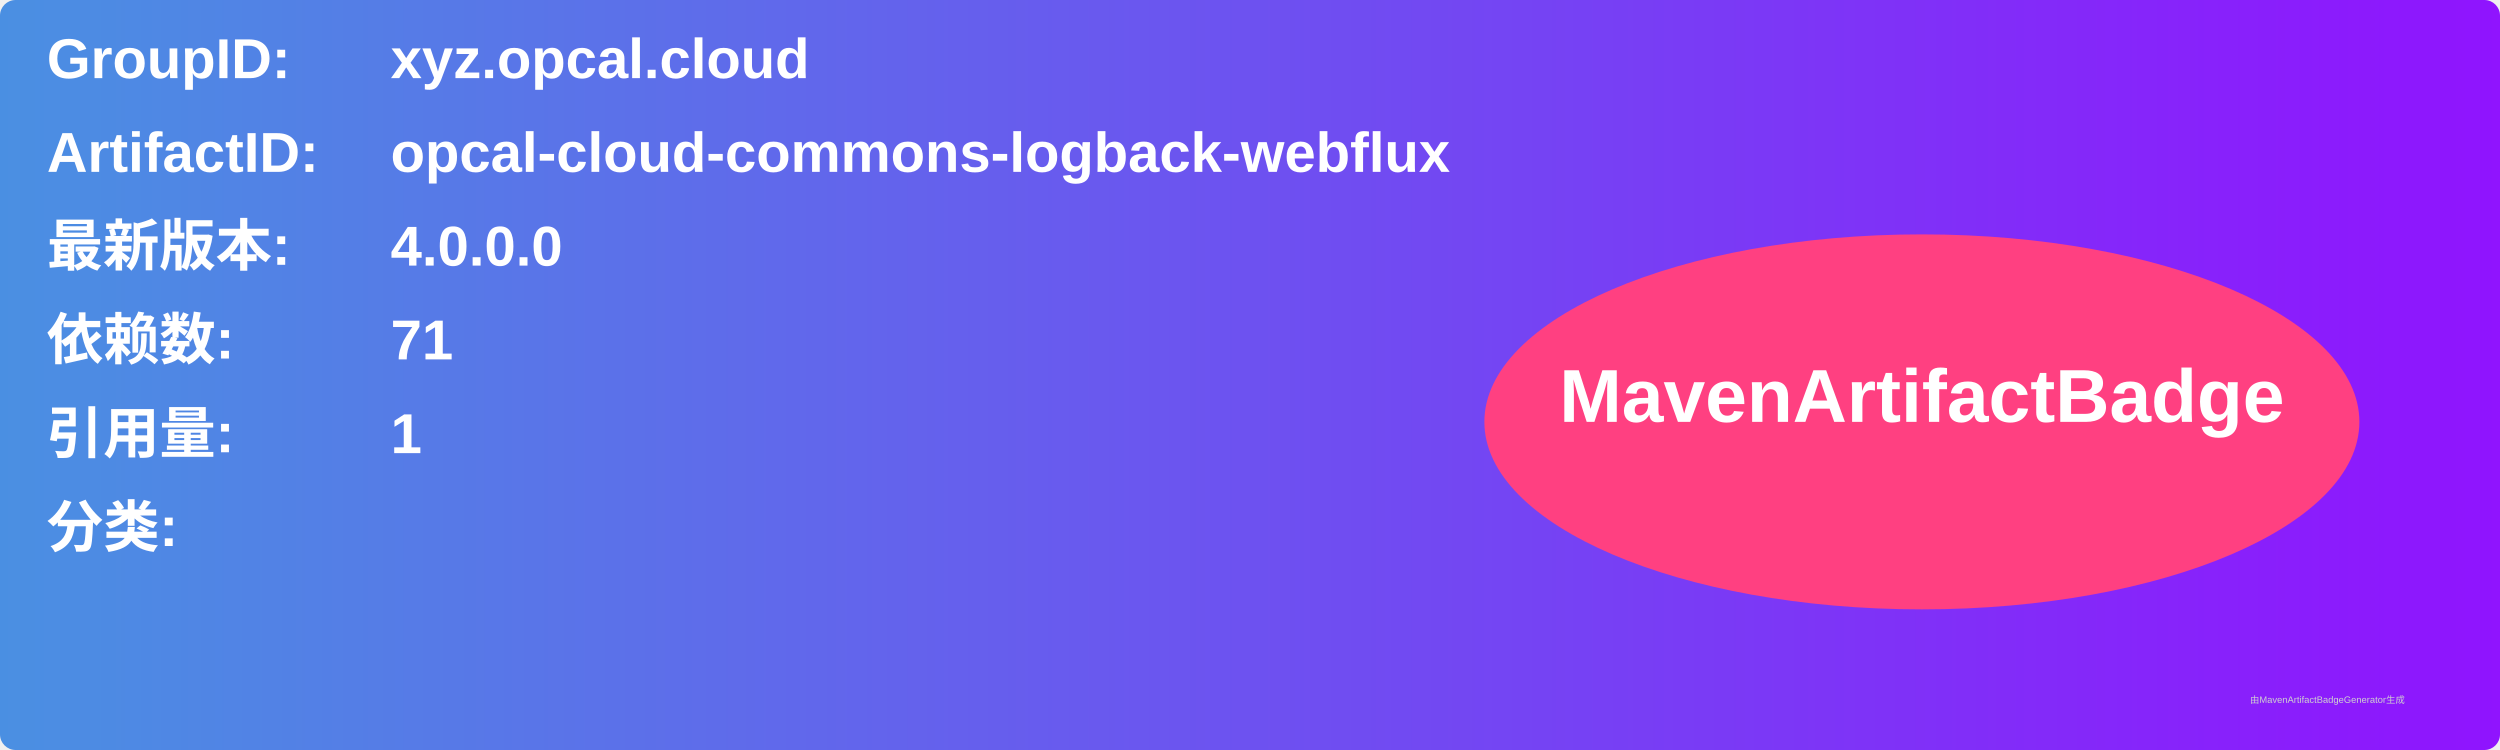
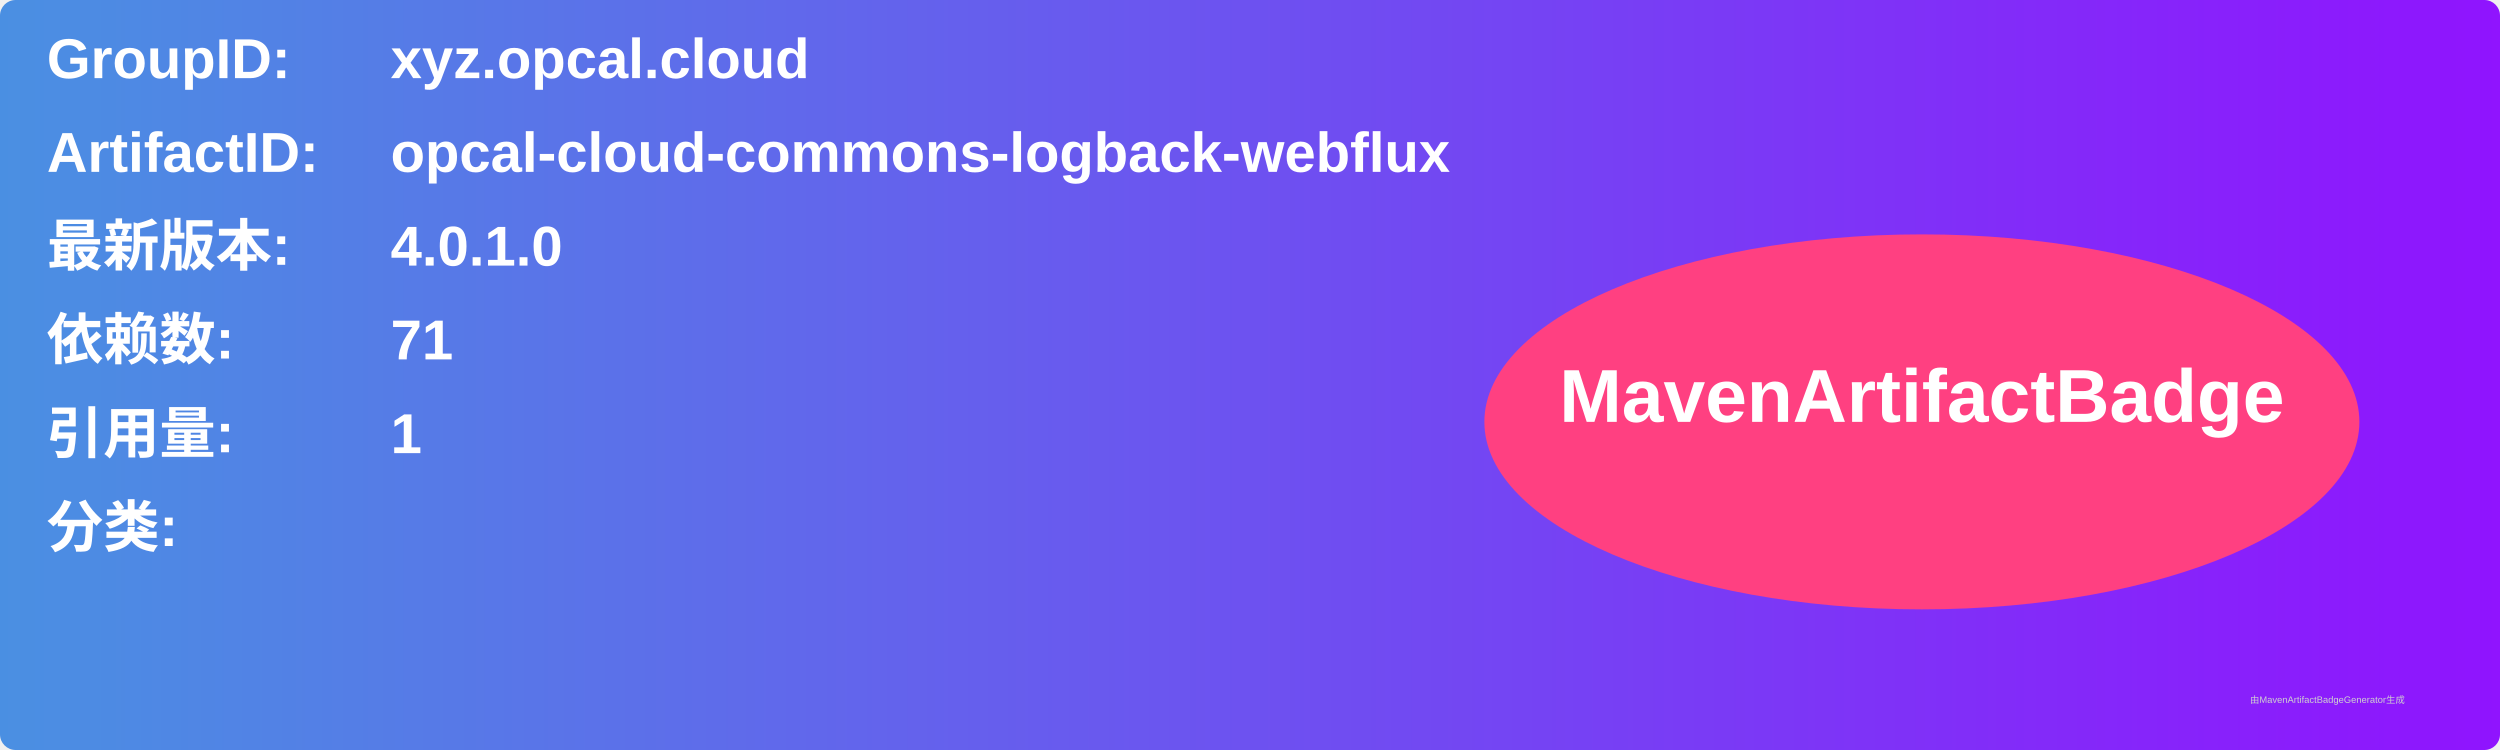
<svg xmlns="http://www.w3.org/2000/svg" width="800" height="240" viewBox="0 0 800 240">
  <linearGradient id="grad" x1="0%" y1="0%" x2="100%" y2="0%">
    <stop offset="0%" stop-color="#4a90e2" />
    <stop offset="100%" stop-color="#9013fe" />
  </linearGradient>
  <rect width="100%" height="100%" rx="5" ry="5" fill="url(#grad)" />
  <g transform="translate(15, 15)">
    <text x="0" y="10" font-family="Arial" font-size="18" fill="white" font-weight="bold" width="260">GroupID:</text>
    <text x="110" y="10" font-family="Arial" font-size="18" fill="white" font-weight="bold" width="460">xyz.opcal.cloud</text>
    <text x="0" y="40" font-family="Arial" font-size="18" fill="white" font-weight="bold" width="260">ArtifactID:</text>
    <text x="110" y="40" font-family="Arial" font-size="18" fill="white" font-weight="bold" width="460">opcal-cloud-commons-logback-webflux</text>
    <text x="0" y="70" font-family="Arial" font-size="18" fill="white" font-weight="bold">最新版本:</text>
    <text x="110" y="70" font-family="Arial" font-size="18" fill="white" font-weight="bold">
-       <tspan font-weight="bold">4.0.0.0</tspan>
+       <tspan font-weight="bold">4.0.1.0</tspan>
    </text>
    <text x="0" y="100" font-family="Arial" font-size="18" fill="white" font-weight="bold">依赖数: </text>
    <text x="110" y="100" font-family="Arial" font-size="18" fill="white">
      <tspan font-weight="bold">71</tspan>
    </text>
    <text x="0" y="130" font-family="Arial" font-size="18" fill="white" font-weight="bold">引用量: </text>
    <text x="110" y="130" font-family="Arial" font-size="18" fill="white">
      <tspan font-weight="bold">1</tspan>
    </text>
    <text x="0" y="160" font-family="Arial" font-size="18" fill="white" font-weight="bold">分类:</text>
    <text x="10" y="190" font-family="Arial" font-size="10" fill="white">
      <tspan font-weight="bold" />
    </text>
    <ellipse cx="600" cy="120" rx="140" ry="60" fill="#ff4081" />
    <text x="600" y="120" text-anchor="middle" font-family="Arial" font-size="24" fill="white" font-weight="bold">MavenArtifactBadge</text>
  </g>
  <text x="720" y="225" font-family="Arial" font-size="3" fill="#d0d0d0">由MavenArtifactBadgeGenerator生成</text>
</svg>
